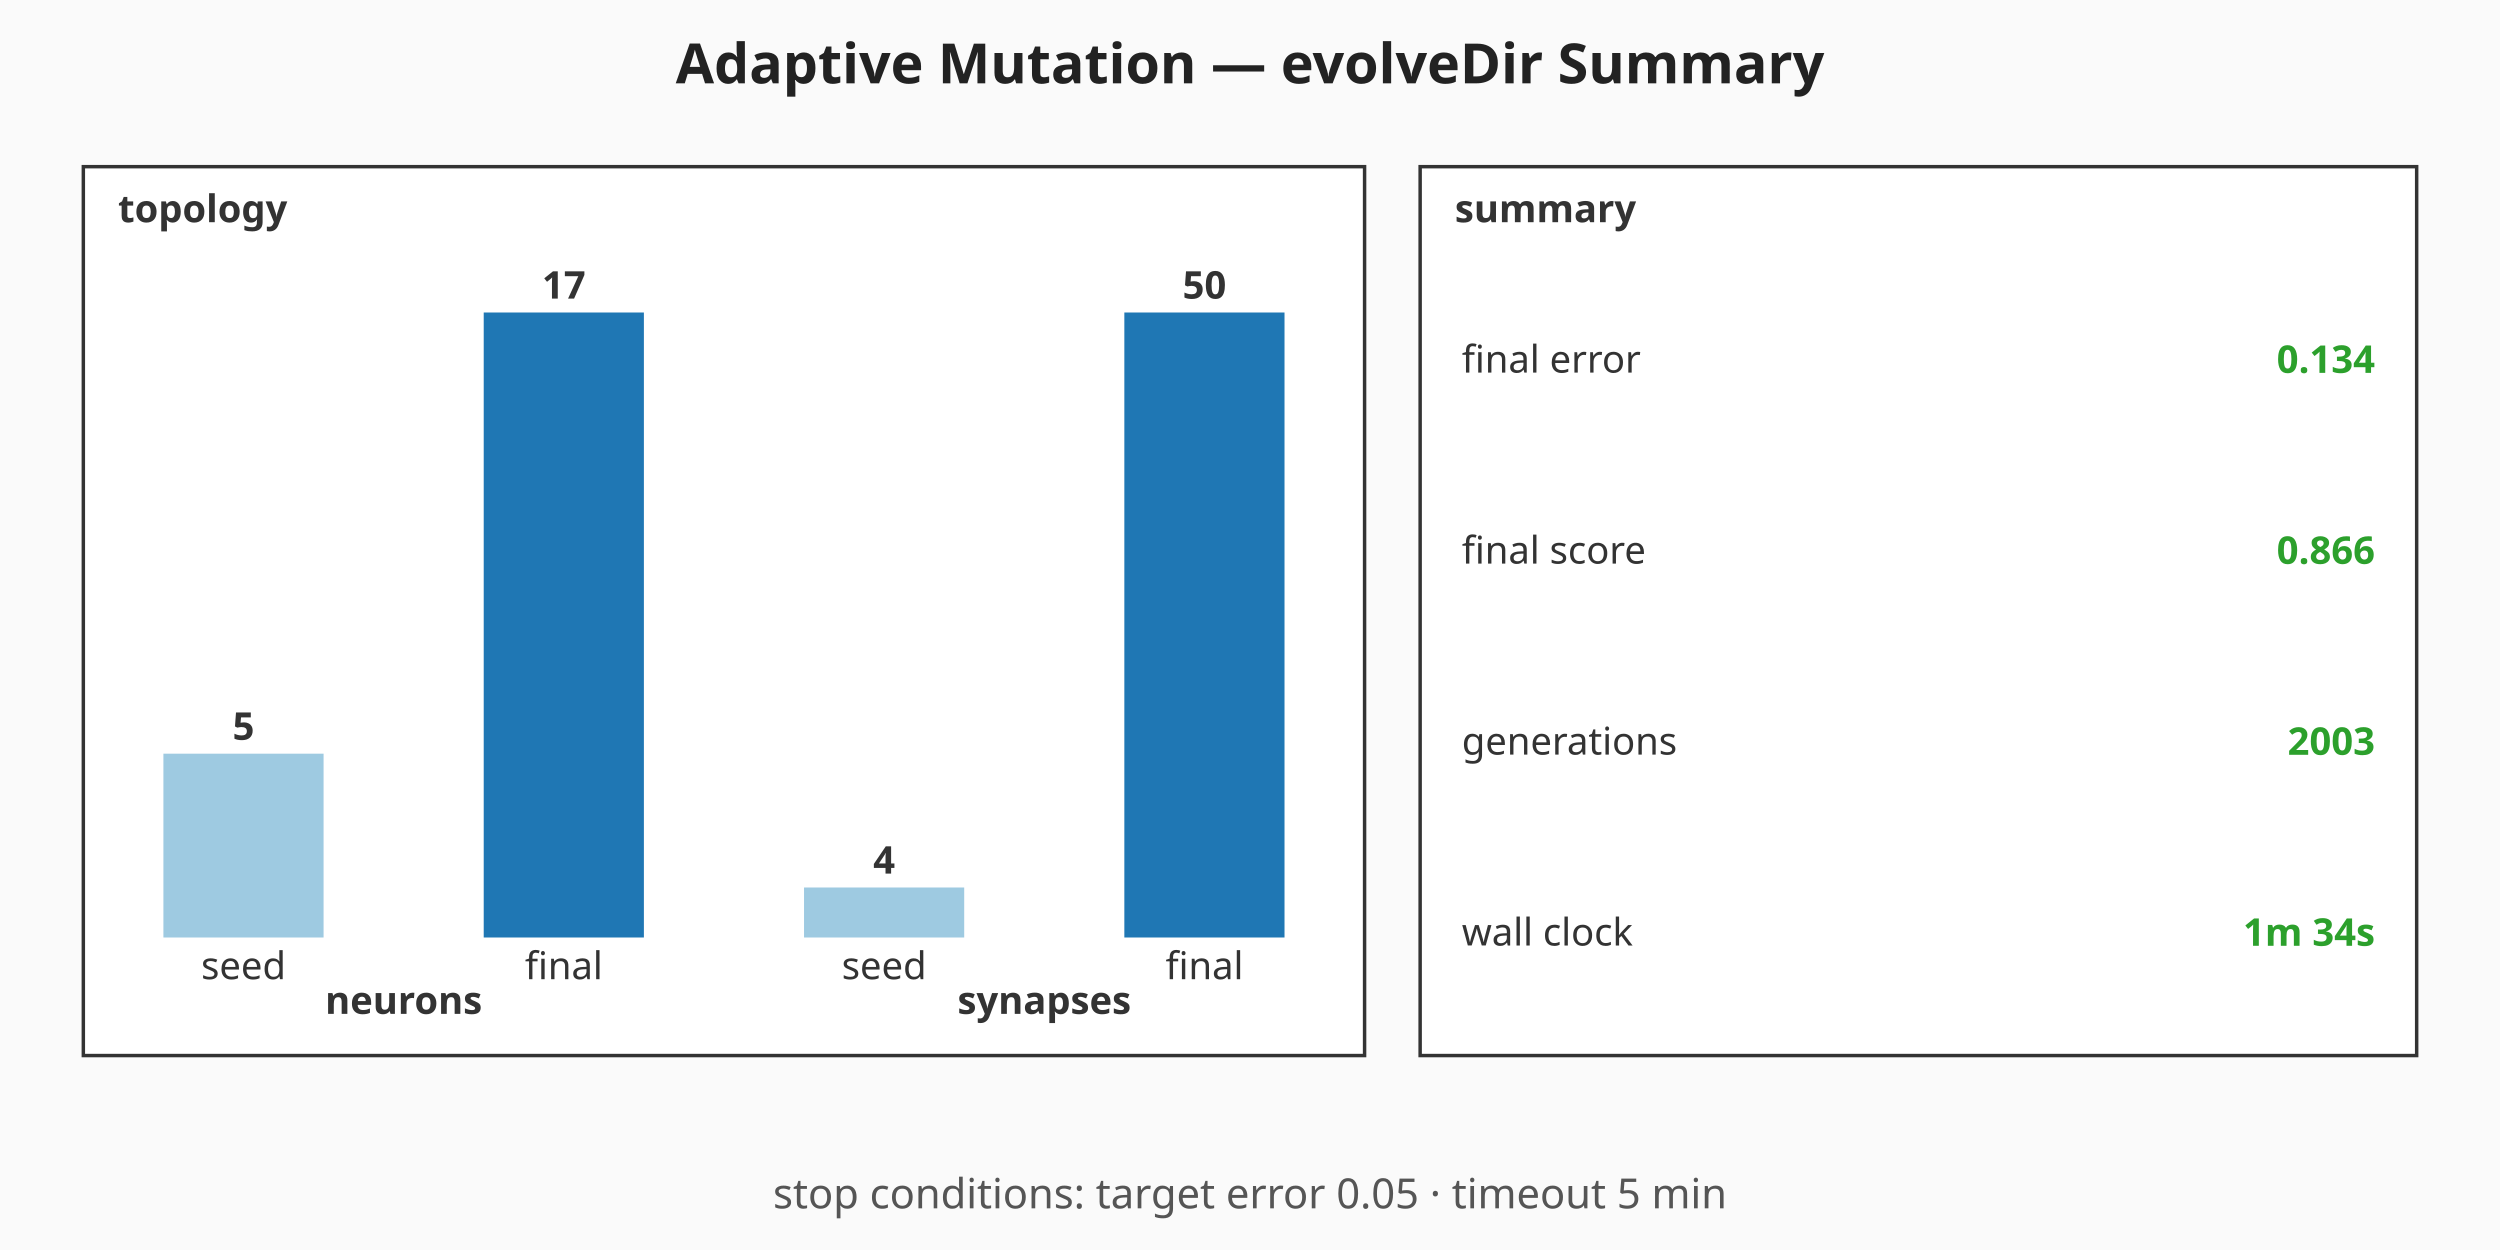
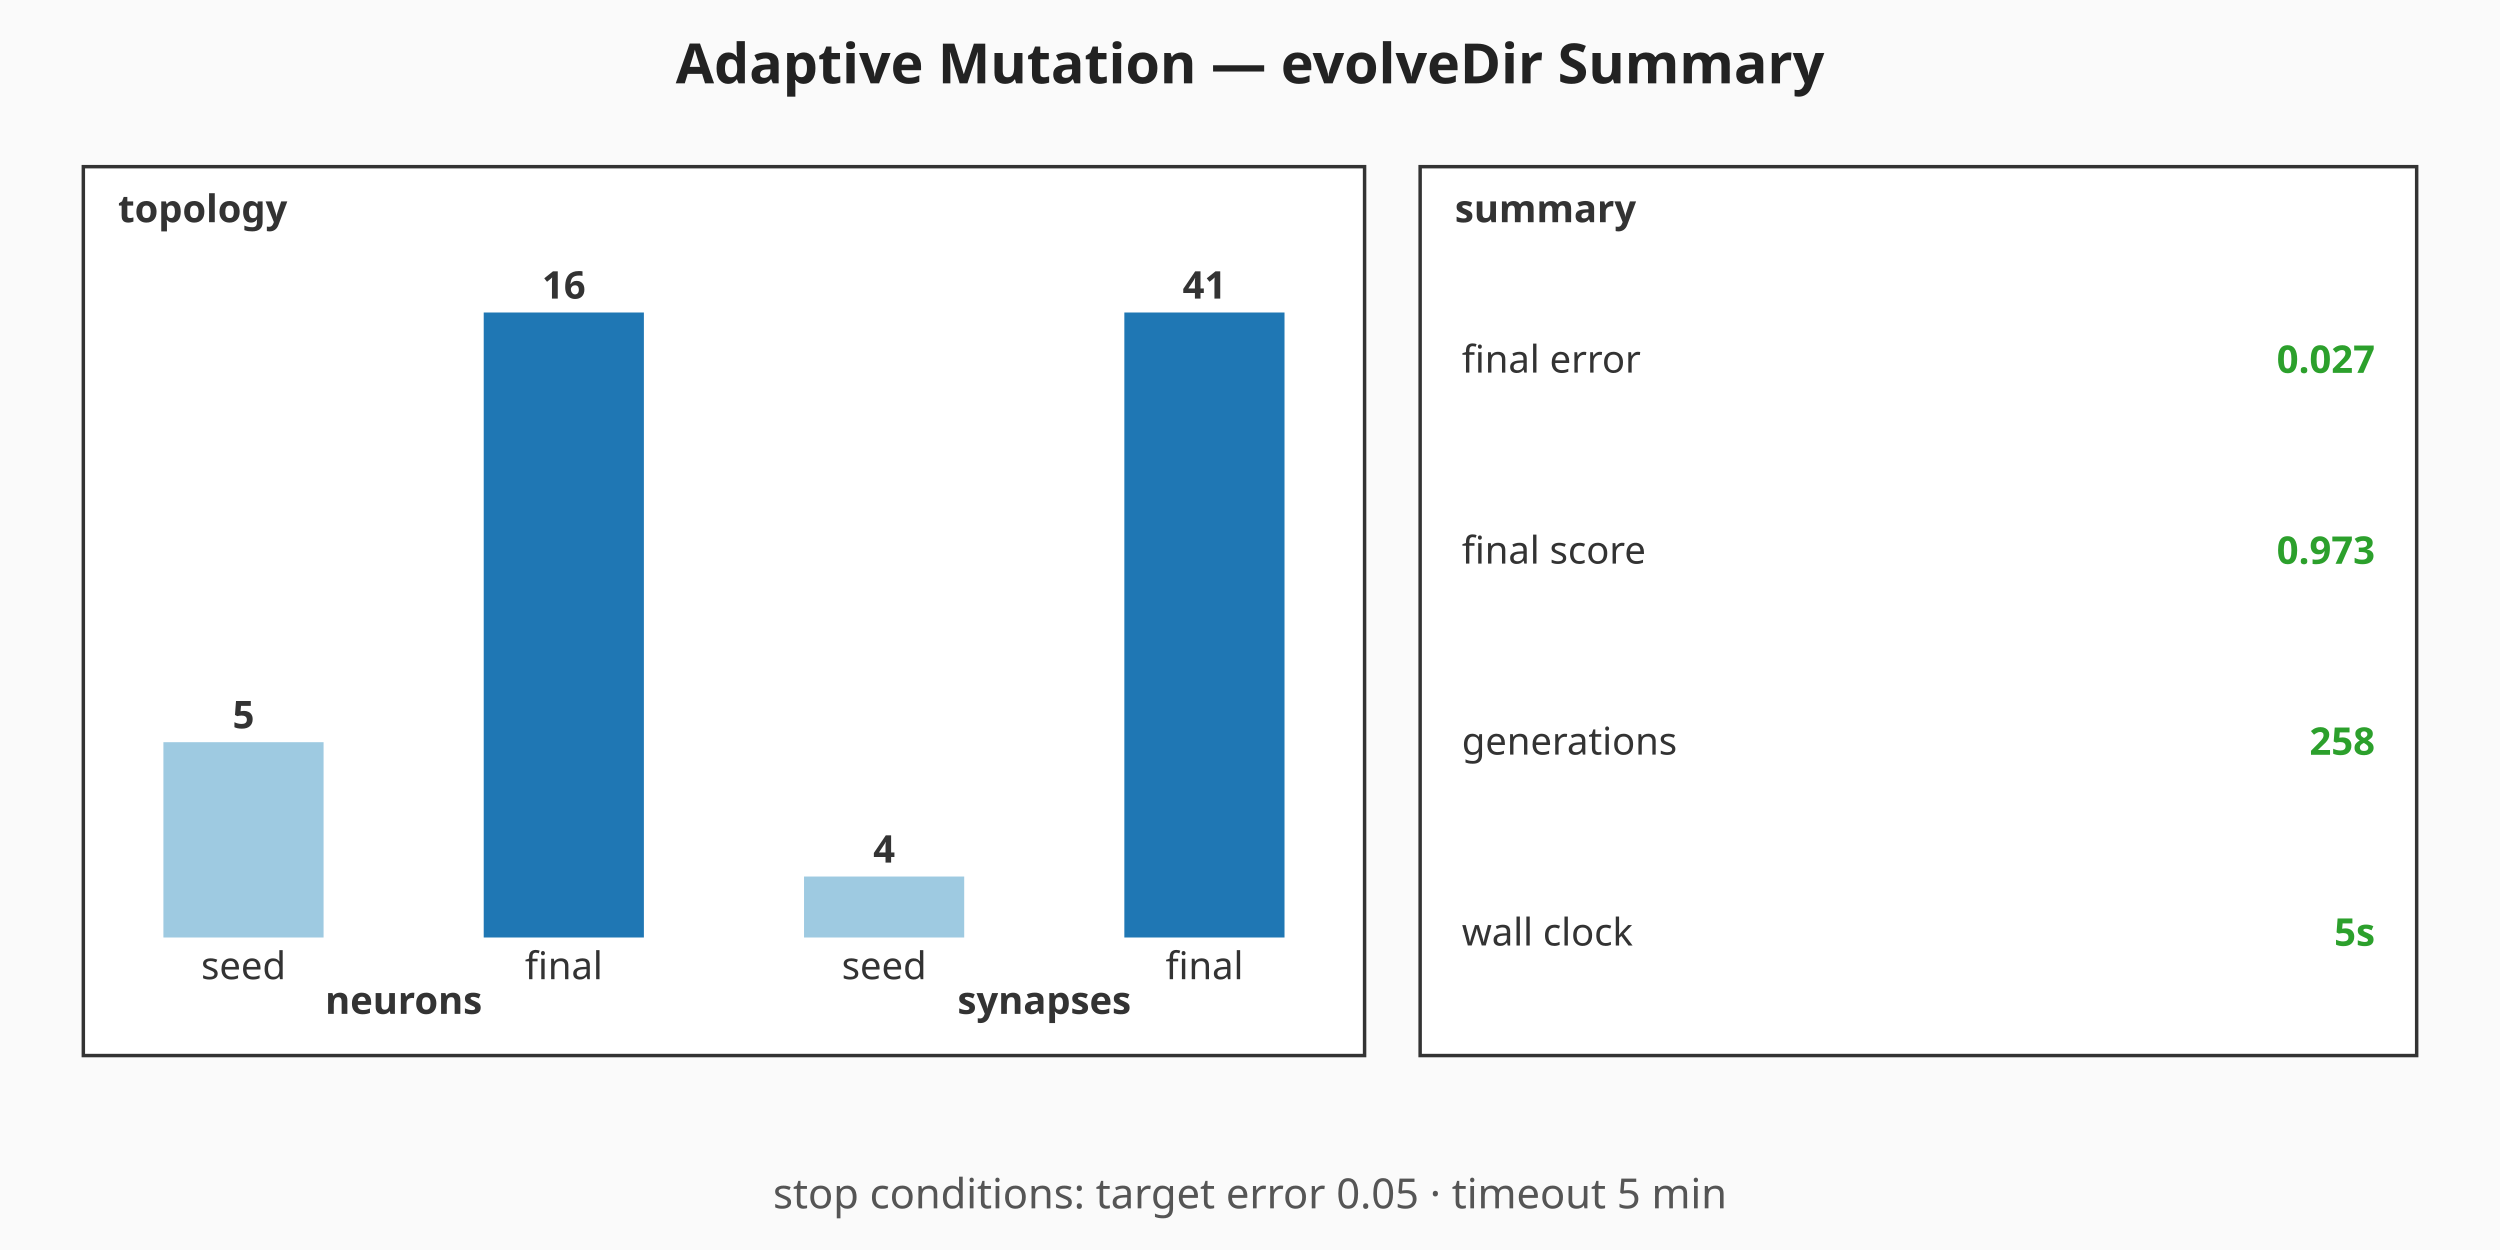
<svg xmlns="http://www.w3.org/2000/svg" viewBox="0 0 720 360" width="720" height="360" role="img" aria-label="Adaptive Mutation — evolveDir Summary summary chart">
  <rect width="720" height="360" fill="#fafafa" />
  <text x="360" y="24" text-anchor="middle" font-family="sans-serif" font-size="16" font-weight="bold" fill="#222">Adaptive Mutation — evolveDir Summary</text>
  <g class="topology" font-family="sans-serif" font-size="11" fill="#333">
    <rect x="24" y="48" width="369" height="256" fill="#ffffff" stroke="#333" stroke-width="1" />
    <text x="34" y="64" font-weight="bold">topology</text>
-     <rect class="topo-bar topo-bar-seed-neurons" x="47.06" y="217.06" width="46.13" height="52.94" fill="#9ecae1" />
-     <text x="70.13" y="213.06" text-anchor="middle" font-weight="bold">5</text>
+     <rect class="topo-bar topo-bar-seed-neurons" x="47.06" y="213.75" width="46.13" height="56.25" fill="#9ecae1" />
+     <text x="70.13" y="209.75" text-anchor="middle" font-weight="bold">5</text>
    <text x="70.13" y="282" text-anchor="middle">seed</text>
    <rect class="topo-bar topo-bar-final-neurons" x="139.31" y="90" width="46.13" height="180" fill="#1f77b4" />
-     <text x="162.38" y="86" text-anchor="middle" font-weight="bold">17</text>
+     <text x="162.38" y="86" text-anchor="middle" font-weight="bold">16</text>
    <text x="162.38" y="282" text-anchor="middle">final</text>
    <text x="116.25" y="292" text-anchor="middle" font-weight="bold">neurons</text>
-     <rect class="topo-bar topo-bar-seed-synapses" x="231.56" y="255.6" width="46.13" height="14.4" fill="#9ecae1" />
-     <text x="254.63" y="251.6" text-anchor="middle" font-weight="bold">4</text>
+     <rect class="topo-bar topo-bar-seed-synapses" x="231.56" y="252.44" width="46.13" height="17.56" fill="#9ecae1" />
+     <text x="254.63" y="248.44" text-anchor="middle" font-weight="bold">4</text>
    <text x="254.63" y="282" text-anchor="middle">seed</text>
    <rect class="topo-bar topo-bar-final-synapses" x="323.81" y="90" width="46.13" height="180" fill="#1f77b4" />
-     <text x="346.88" y="86" text-anchor="middle" font-weight="bold">50</text>
+     <text x="346.88" y="86" text-anchor="middle" font-weight="bold">41</text>
    <text x="346.88" y="282" text-anchor="middle">final</text>
    <text x="300.75" y="292" text-anchor="middle" font-weight="bold">synapses</text>
  </g>
  <g class="callouts" font-family="sans-serif" font-size="11" fill="#333">
    <rect x="409" y="48" width="287" height="256" fill="#ffffff" stroke="#333" stroke-width="1" />
    <text x="419" y="64" font-weight="bold">summary</text>
    <text class="callout-label" x="421" y="103.5" dominant-baseline="middle">final error</text>
-     <text class="callout-value" x="684" y="103.5" text-anchor="end" dominant-baseline="middle" font-weight="bold" fill="#2ca02c">0.134</text>
+     <text class="callout-value" x="684" y="103.5" text-anchor="end" dominant-baseline="middle" font-weight="bold" fill="#2ca02c">0.027</text>
    <text class="callout-label" x="421" y="158.5" dominant-baseline="middle">final score</text>
-     <text class="callout-value" x="684" y="158.5" text-anchor="end" dominant-baseline="middle" font-weight="bold" fill="#2ca02c">0.866</text>
+     <text class="callout-value" x="684" y="158.5" text-anchor="end" dominant-baseline="middle" font-weight="bold" fill="#2ca02c">0.973</text>
    <text class="callout-label" x="421" y="213.5" dominant-baseline="middle">generations</text>
-     <text class="callout-value" x="684" y="213.5" text-anchor="end" dominant-baseline="middle" font-weight="bold" fill="#2ca02c">2003</text>
+     <text class="callout-value" x="684" y="213.5" text-anchor="end" dominant-baseline="middle" font-weight="bold" fill="#2ca02c">258</text>
    <text class="callout-label" x="421" y="268.5" dominant-baseline="middle">wall clock</text>
-     <text class="callout-value" x="684" y="268.5" text-anchor="end" dominant-baseline="middle" font-weight="bold" fill="#2ca02c">1m 34s</text>
+     <text class="callout-value" x="684" y="268.5" text-anchor="end" dominant-baseline="middle" font-weight="bold" fill="#2ca02c">5s</text>
  </g>
  <g class="caption" font-family="sans-serif" font-size="12" fill="#555">
    <text x="360" y="348" text-anchor="middle">stop conditions: target error 0.05 · timeout 5 min</text>
  </g>
</svg>
